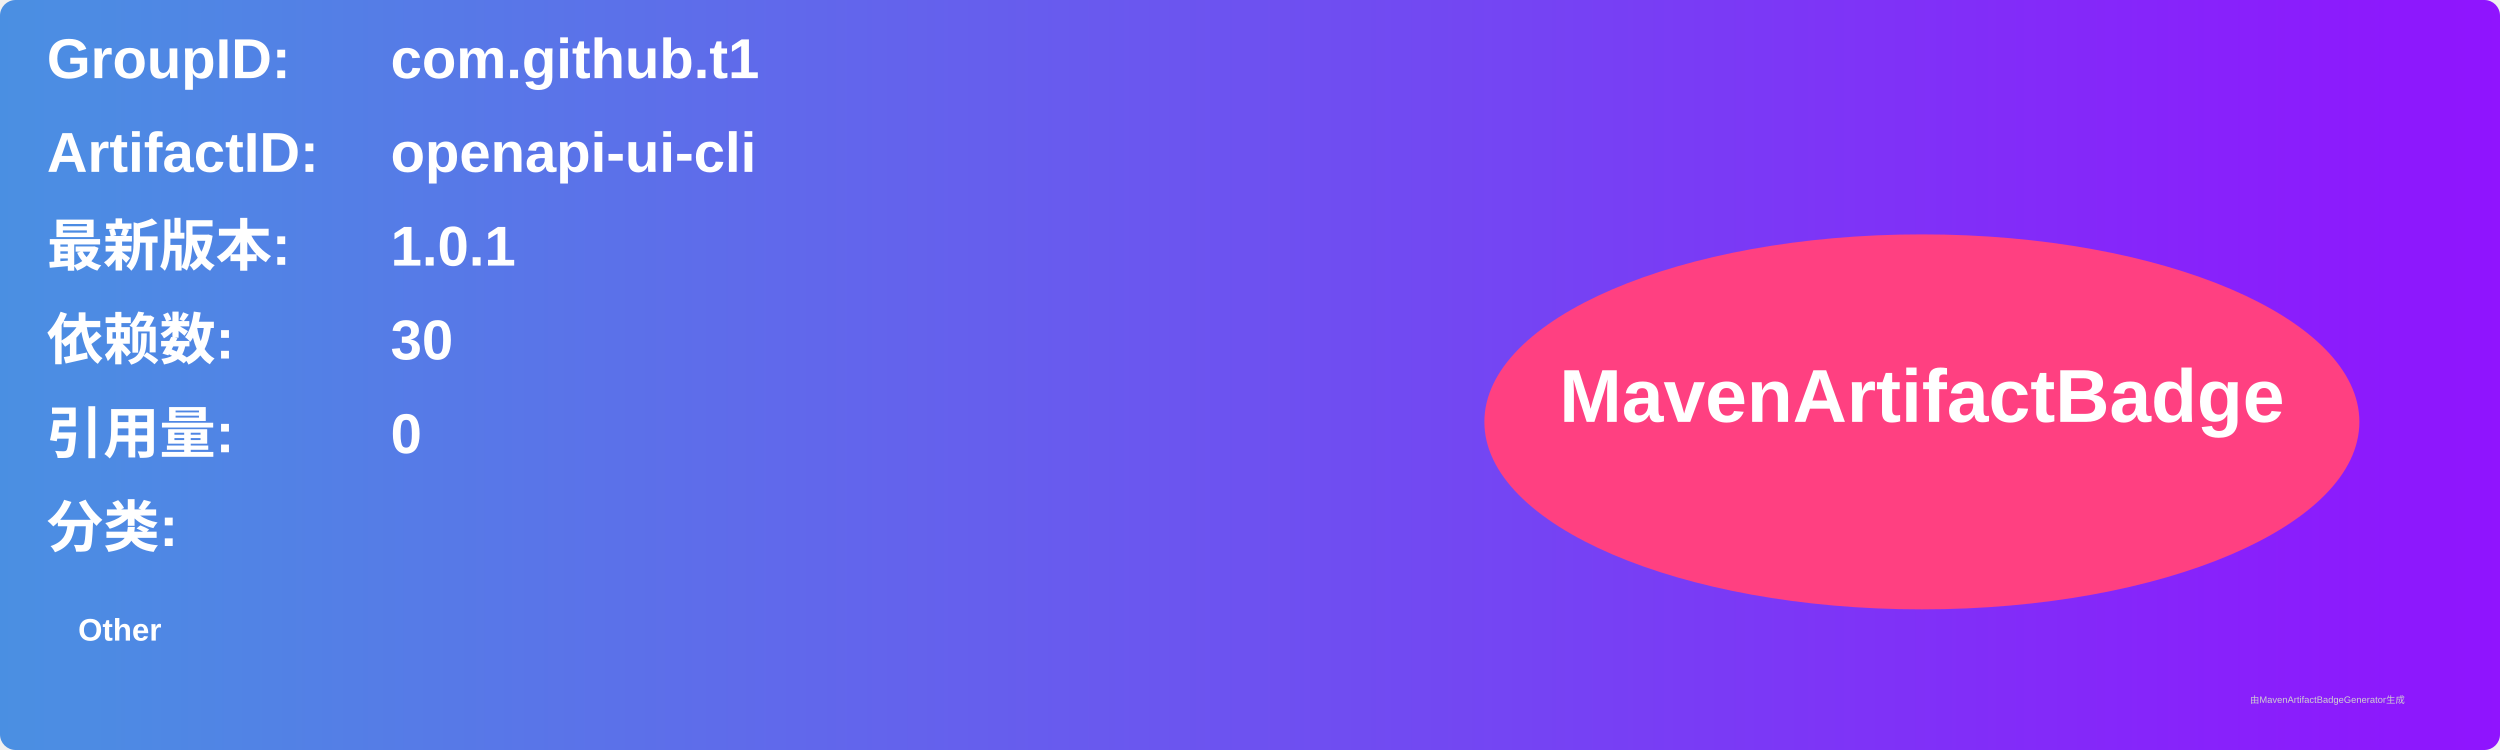
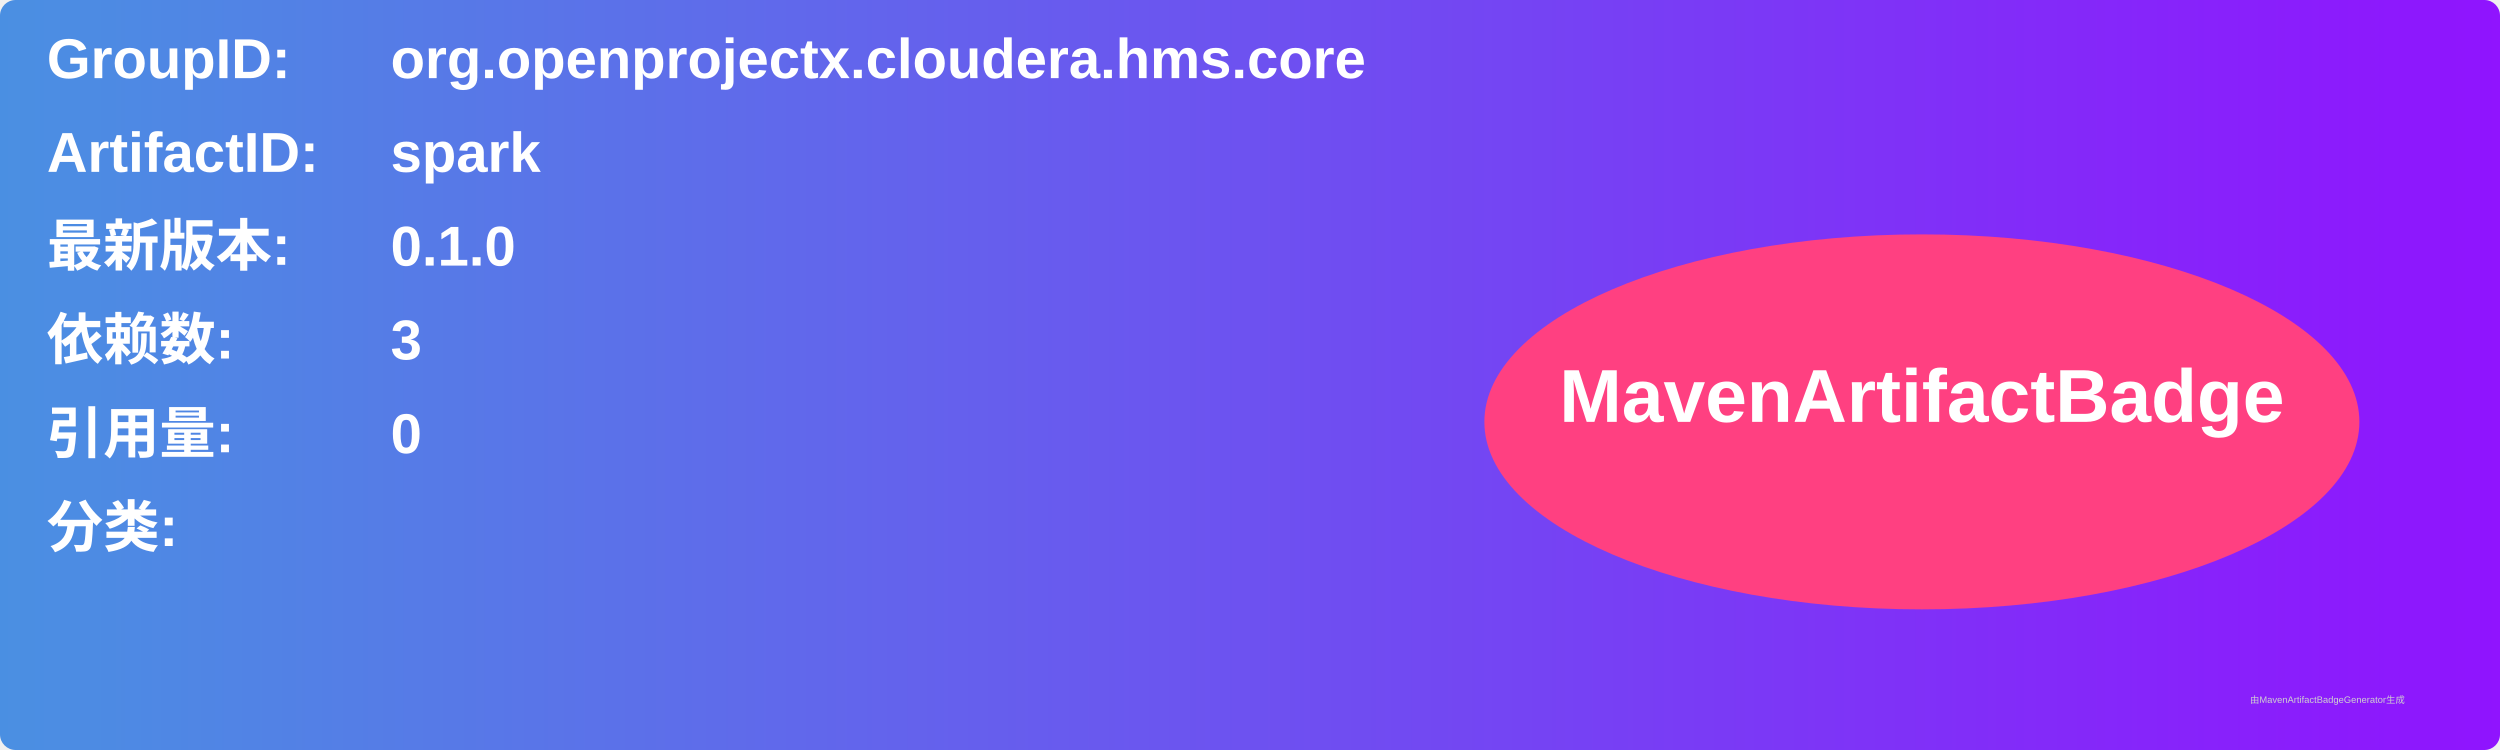
<svg xmlns="http://www.w3.org/2000/svg" width="800" height="240" viewBox="0 0 800 240">
  <linearGradient id="grad" x1="0%" y1="0%" x2="100%" y2="0%">
    <stop offset="0%" stop-color="#4a90e2" />
    <stop offset="100%" stop-color="#9013fe" />
  </linearGradient>
  <rect width="100%" height="100%" rx="5" ry="5" fill="url(#grad)" />
  <g transform="translate(15, 15)">
    <text x="0" y="10" font-family="Arial" font-size="18" fill="white" font-weight="bold" width="260">GroupID:</text>
-     <text x="110" y="10" font-family="Arial" font-size="18" fill="white" font-weight="bold" width="460">com.github.t1</text>
+     <text x="110" y="10" font-family="Arial" font-size="18" fill="white" font-weight="bold" width="460">org.openprojectx.cloudera.hms.core</text>
    <text x="0" y="40" font-family="Arial" font-size="18" fill="white" font-weight="bold" width="260">ArtifactID:</text>
-     <text x="110" y="40" font-family="Arial" font-size="18" fill="white" font-weight="bold" width="460">openapi-ui-cli</text>
+     <text x="110" y="40" font-family="Arial" font-size="18" fill="white" font-weight="bold" width="460">spark</text>
    <text x="0" y="70" font-family="Arial" font-size="18" fill="white" font-weight="bold">最新版本:</text>
    <text x="110" y="70" font-family="Arial" font-size="18" fill="white" font-weight="bold">
-       <tspan font-weight="bold">1.0.1</tspan>
+       <tspan font-weight="bold">0.1.0</tspan>
    </text>
    <text x="0" y="100" font-family="Arial" font-size="18" fill="white" font-weight="bold">依赖数: </text>
    <text x="110" y="100" font-family="Arial" font-size="18" fill="white">
-       <tspan font-weight="bold">30</tspan>
+       <tspan font-weight="bold">3</tspan>
    </text>
    <text x="0" y="130" font-family="Arial" font-size="18" fill="white" font-weight="bold">引用量: </text>
    <text x="110" y="130" font-family="Arial" font-size="18" fill="white">
      <tspan font-weight="bold">0</tspan>
    </text>
    <text x="0" y="160" font-family="Arial" font-size="18" fill="white" font-weight="bold">分类:</text>
    <text x="10" y="190" font-family="Arial" font-size="10" fill="white">
-       <tspan font-weight="bold">Other</tspan>
+       <tspan font-weight="bold" />
    </text>
    <ellipse cx="600" cy="120" rx="140" ry="60" fill="#ff4081" />
    <text x="600" y="120" text-anchor="middle" font-family="Arial" font-size="24" fill="white" font-weight="bold">MavenArtifactBadge</text>
  </g>
  <text x="720" y="225" font-family="Arial" font-size="3" fill="#d0d0d0">由MavenArtifactBadgeGenerator生成</text>
</svg>
